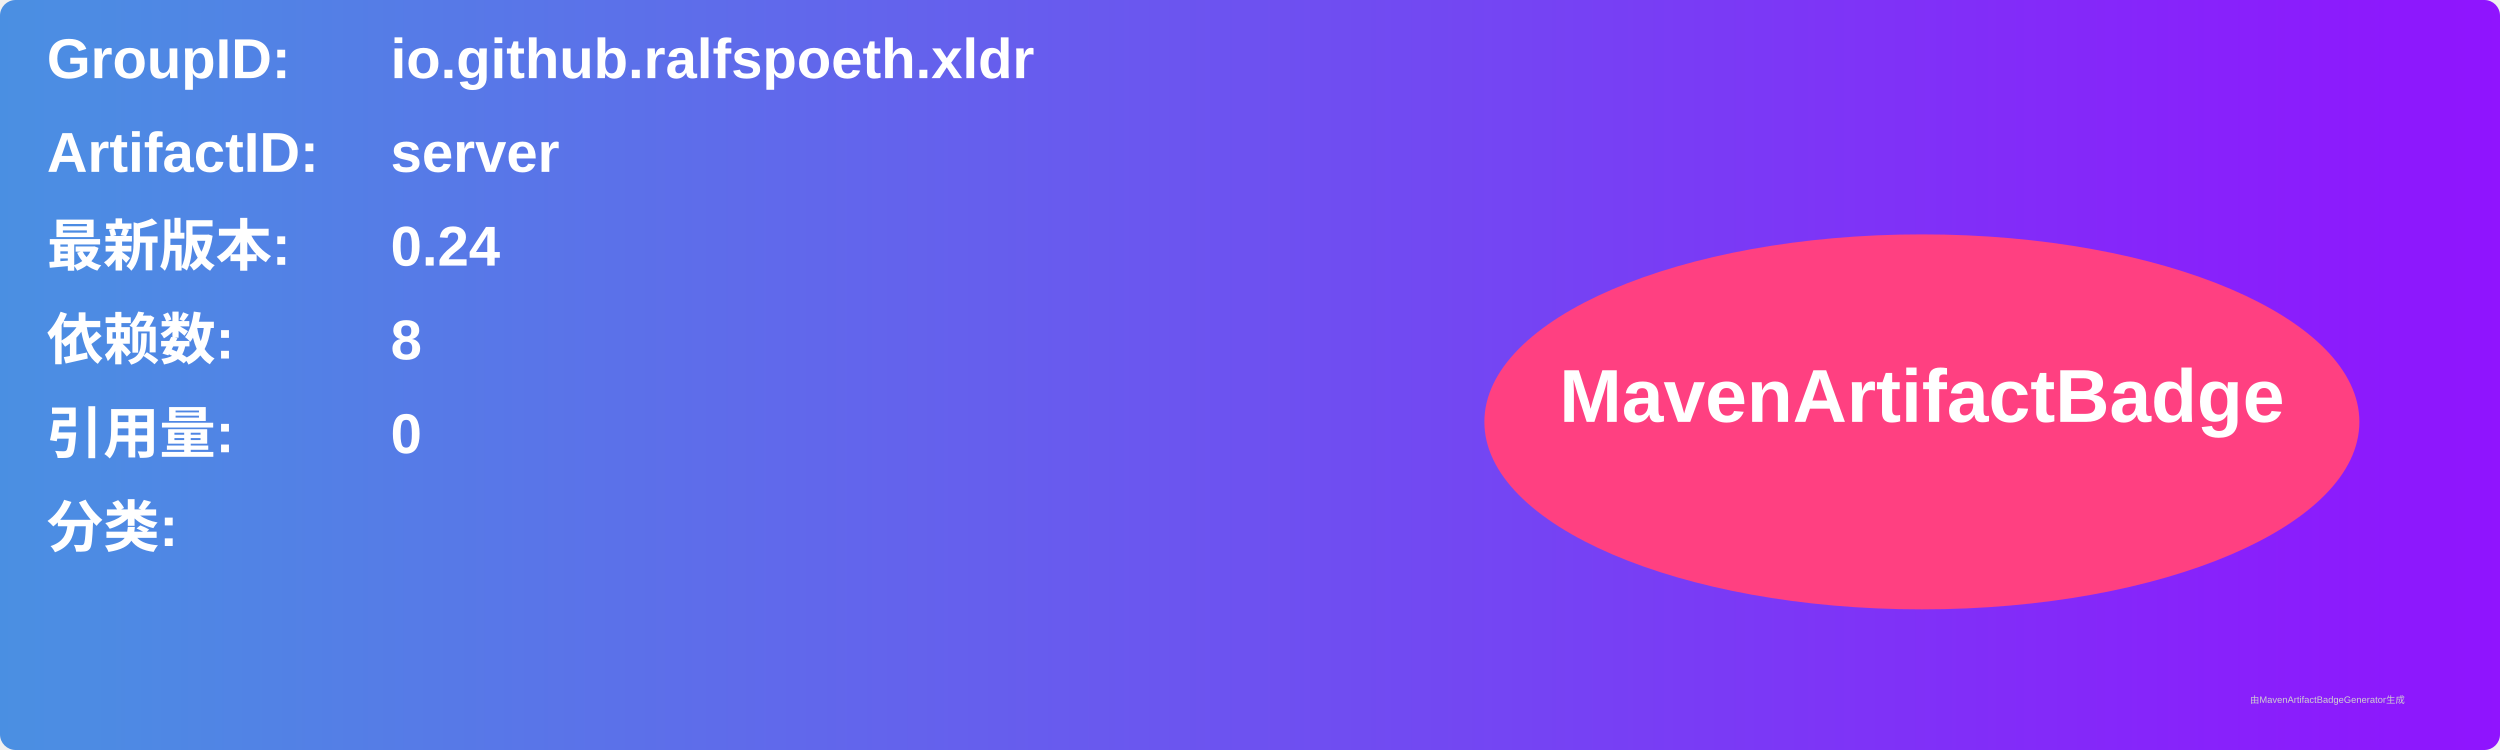
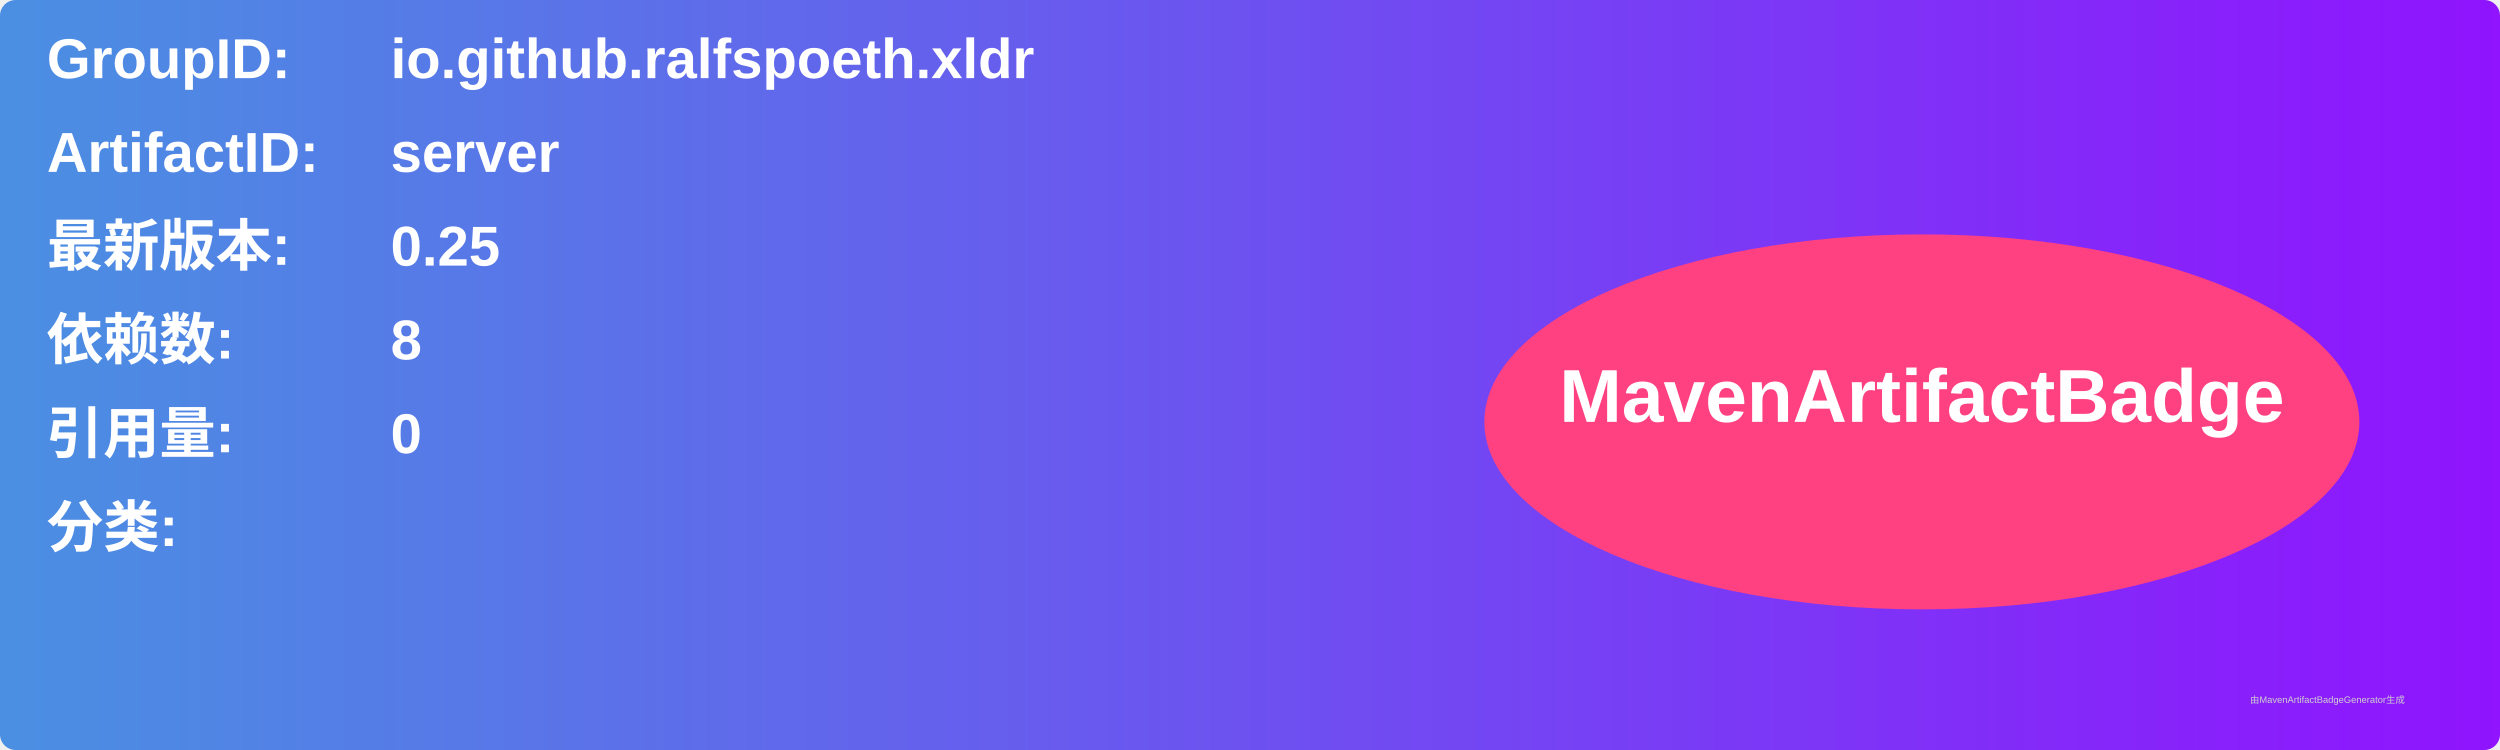
<svg xmlns="http://www.w3.org/2000/svg" width="800" height="240" viewBox="0 0 800 240">
  <linearGradient id="grad" x1="0%" y1="0%" x2="100%" y2="0%">
    <stop offset="0%" stop-color="#4a90e2" />
    <stop offset="100%" stop-color="#9013fe" />
  </linearGradient>
  <rect width="100%" height="100%" rx="5" ry="5" fill="url(#grad)" />
  <g transform="translate(15, 15)">
    <text x="0" y="10" font-family="Arial" font-size="18" fill="white" font-weight="bold" width="260">GroupID:</text>
    <text x="110" y="10" font-family="Arial" font-size="18" fill="white" font-weight="bold" width="460">io.github.ralfspoeth.xldr</text>
    <text x="0" y="40" font-family="Arial" font-size="18" fill="white" font-weight="bold" width="260">ArtifactID:</text>
    <text x="110" y="40" font-family="Arial" font-size="18" fill="white" font-weight="bold" width="460">server</text>
    <text x="0" y="70" font-family="Arial" font-size="18" fill="white" font-weight="bold">最新版本:</text>
    <text x="110" y="70" font-family="Arial" font-size="18" fill="white" font-weight="bold">
-       <tspan font-weight="bold">0.24</tspan>
+       <tspan font-weight="bold">0.25</tspan>
    </text>
    <text x="0" y="100" font-family="Arial" font-size="18" fill="white" font-weight="bold">依赖数: </text>
    <text x="110" y="100" font-family="Arial" font-size="18" fill="white">
      <tspan font-weight="bold">8</tspan>
    </text>
    <text x="0" y="130" font-family="Arial" font-size="18" fill="white" font-weight="bold">引用量: </text>
    <text x="110" y="130" font-family="Arial" font-size="18" fill="white">
      <tspan font-weight="bold">0</tspan>
    </text>
    <text x="0" y="160" font-family="Arial" font-size="18" fill="white" font-weight="bold">分类:</text>
    <text x="10" y="190" font-family="Arial" font-size="10" fill="white">
      <tspan font-weight="bold" />
    </text>
    <ellipse cx="600" cy="120" rx="140" ry="60" fill="#ff4081" />
    <text x="600" y="120" text-anchor="middle" font-family="Arial" font-size="24" fill="white" font-weight="bold">MavenArtifactBadge</text>
  </g>
  <text x="720" y="225" font-family="Arial" font-size="3" fill="#d0d0d0">由MavenArtifactBadgeGenerator生成</text>
</svg>
